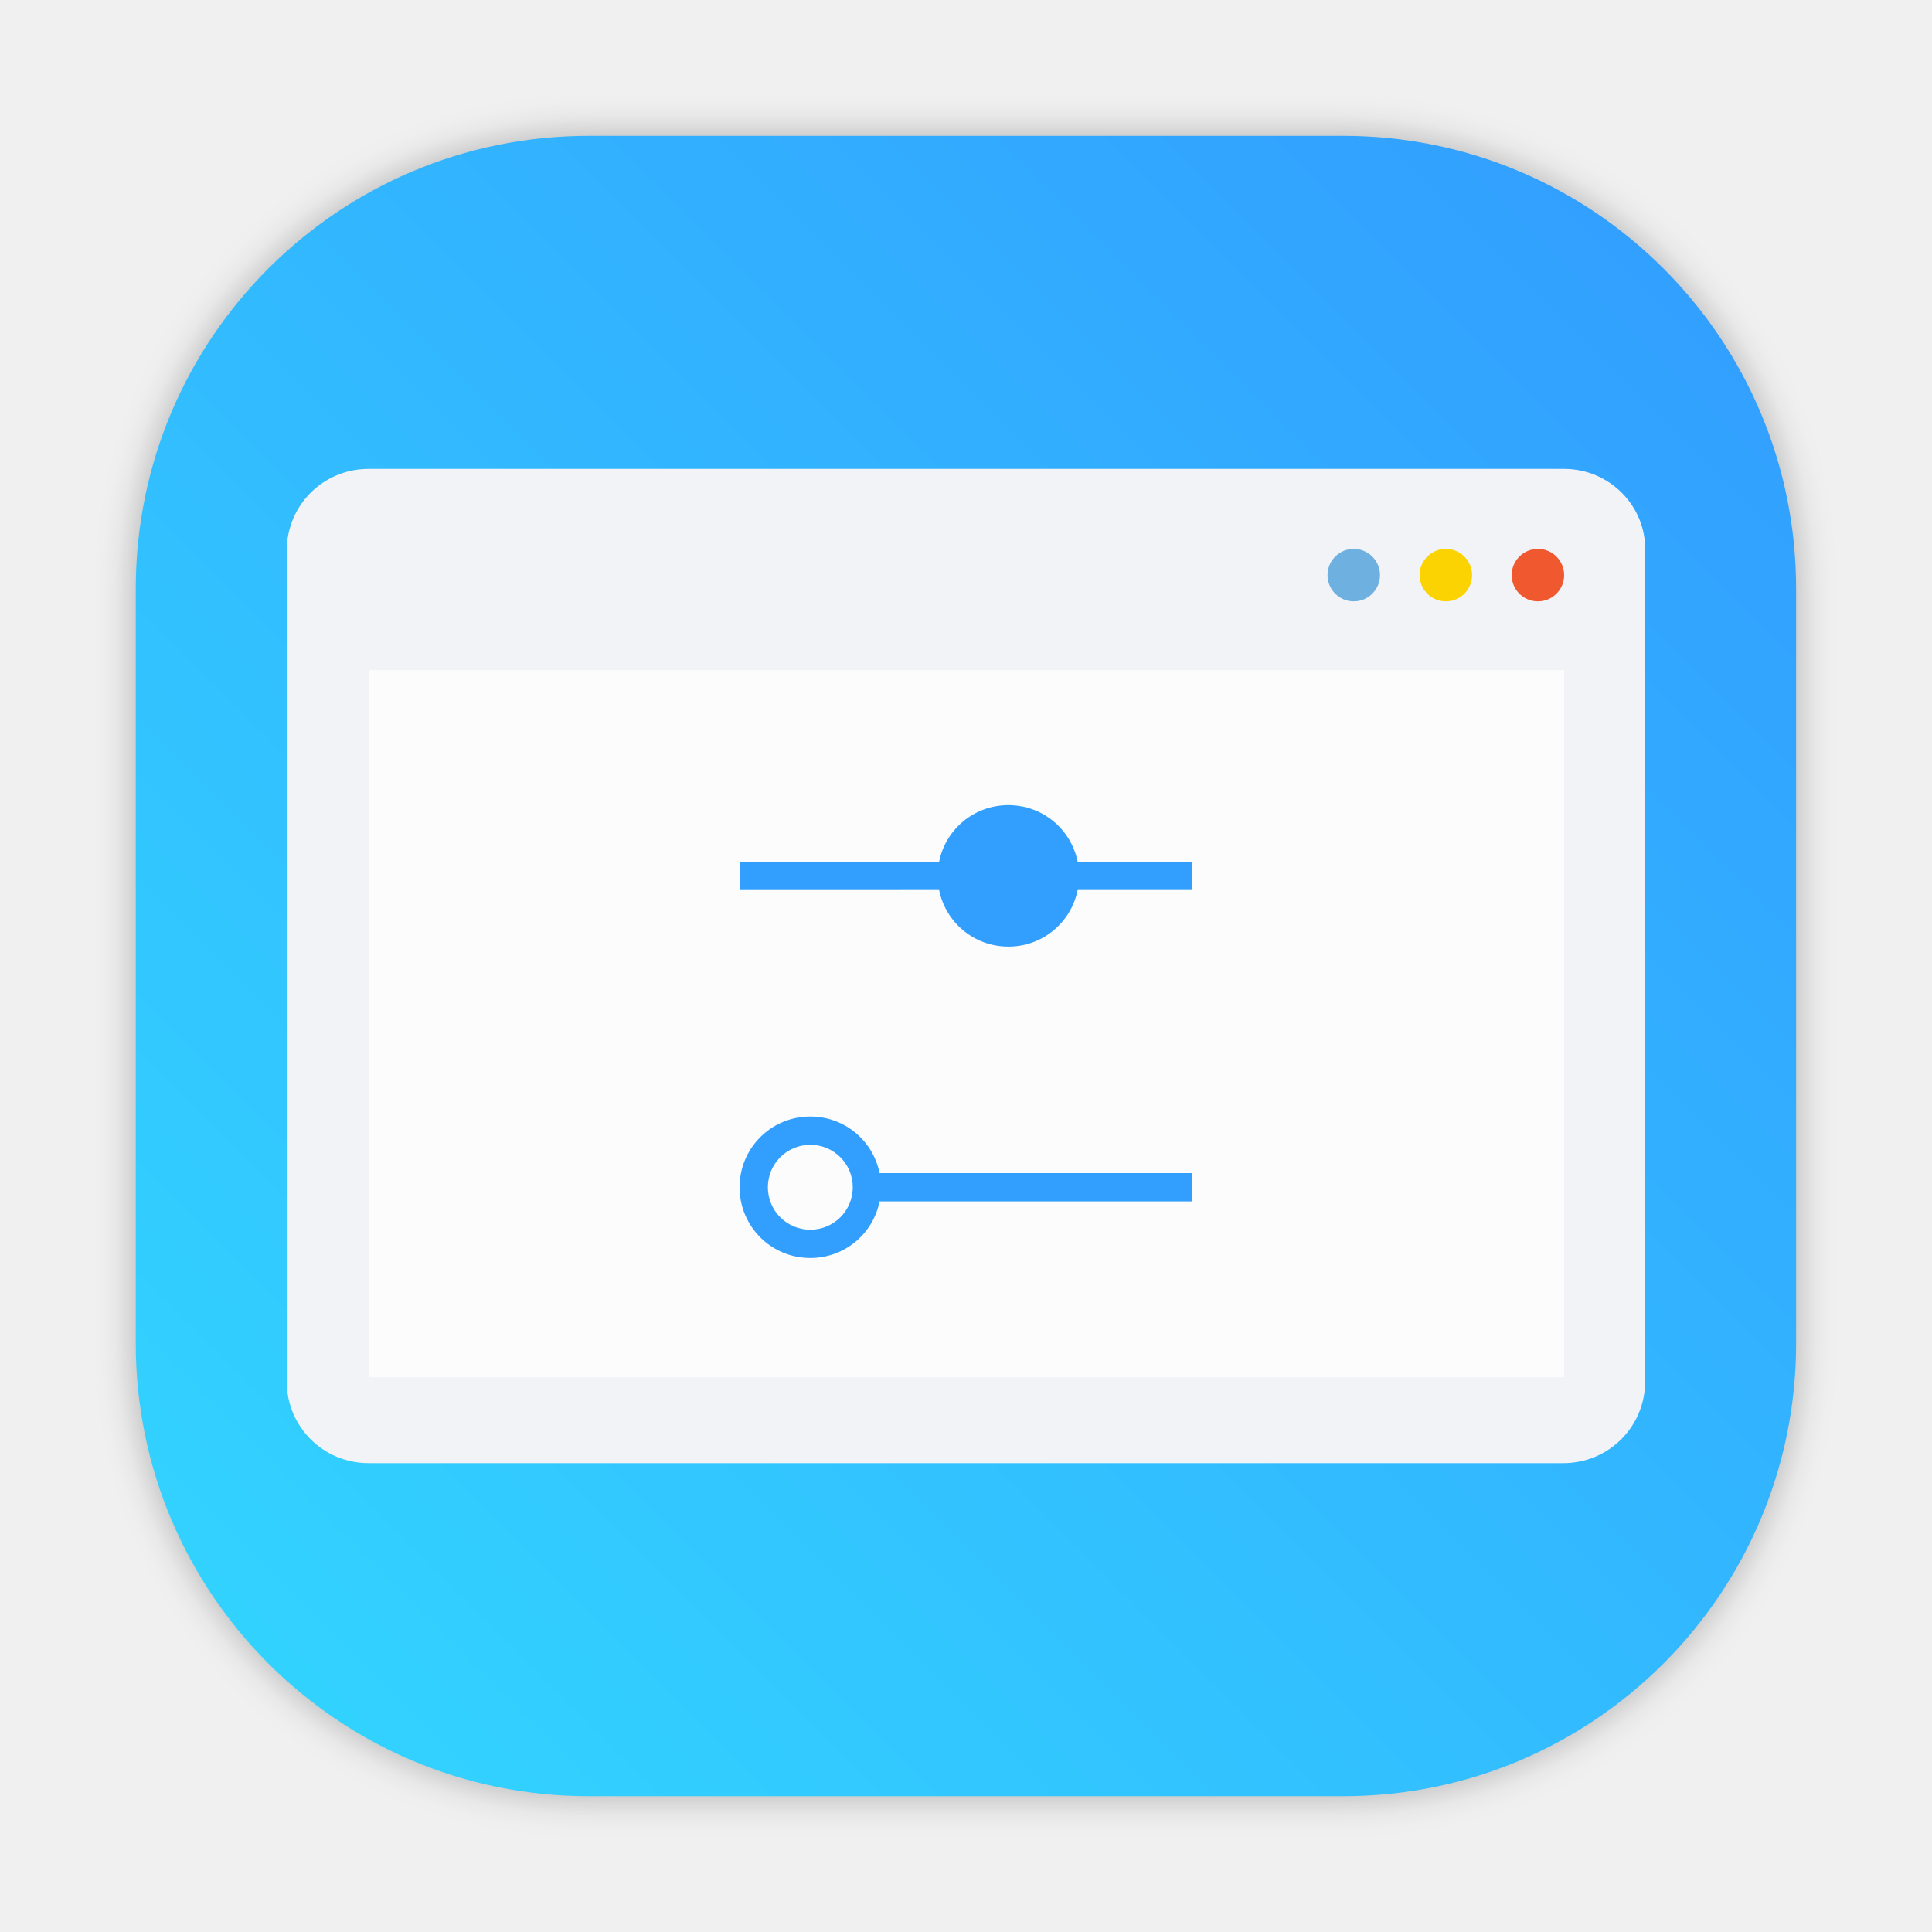
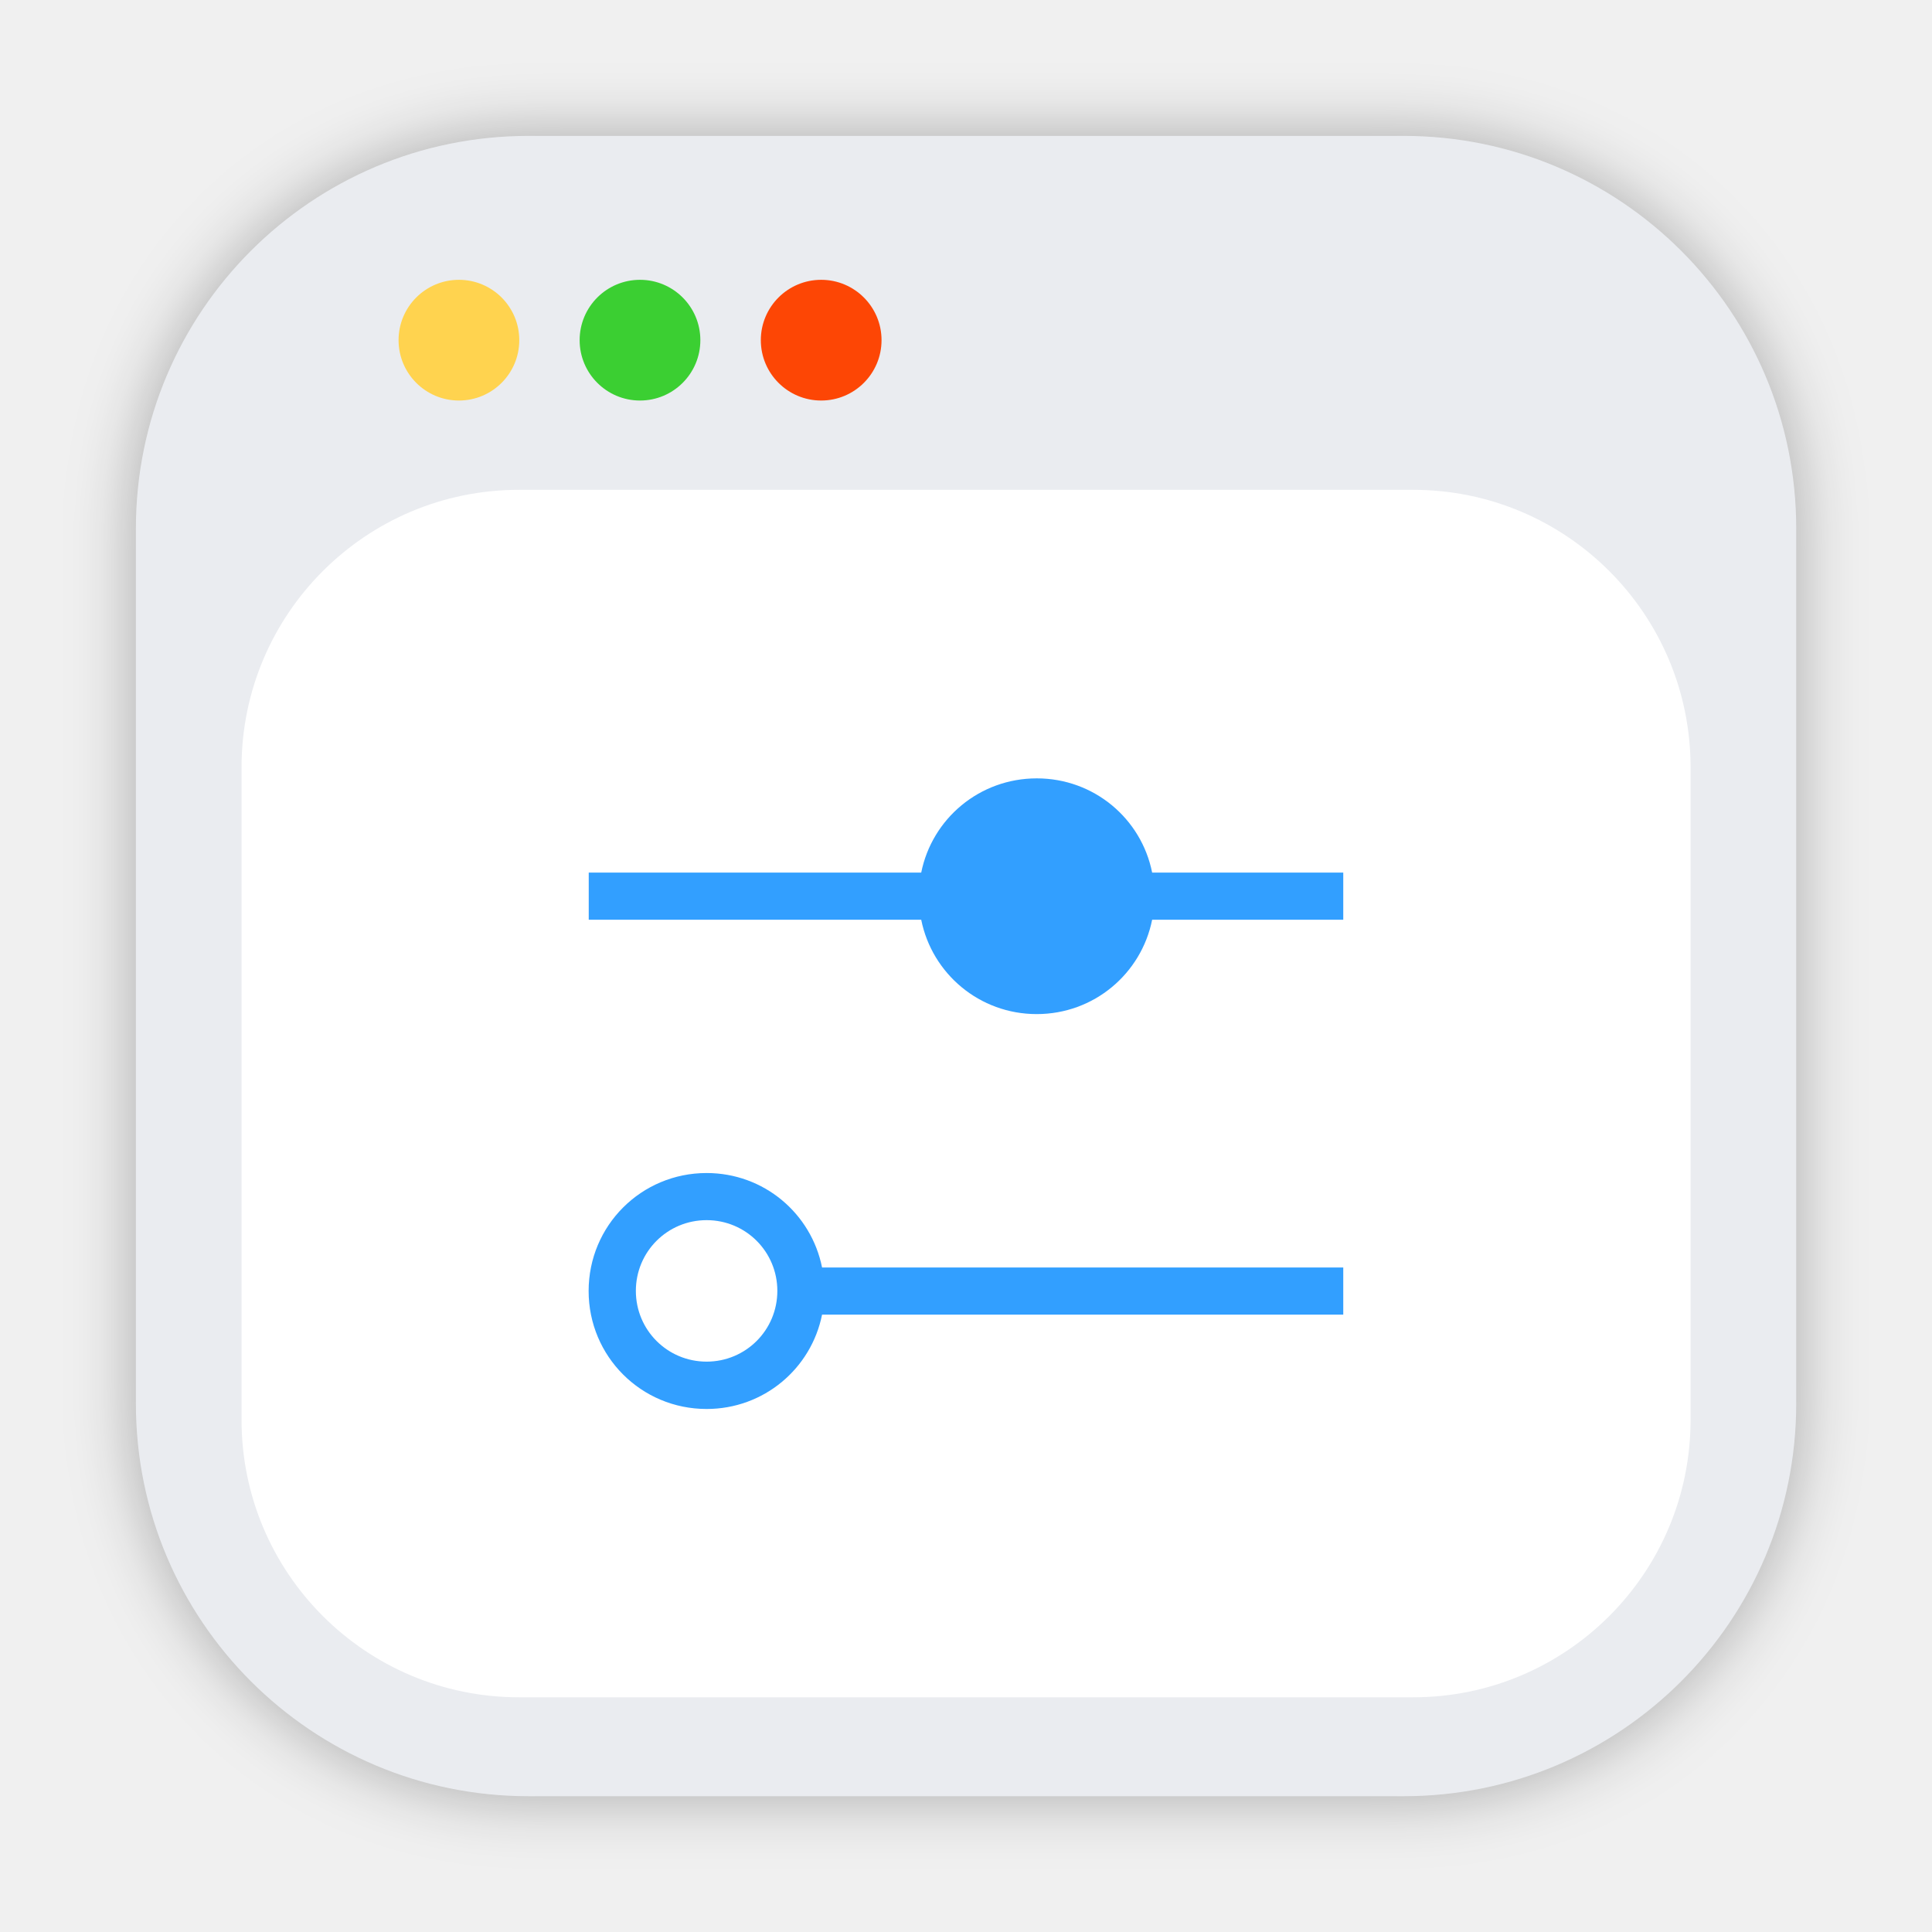
- <svg xmlns="http://www.w3.org/2000/svg" width="64" height="64" version="1.1" viewBox="0 0 16.933 16.933">
-   <defs>
-     <filter id="filter1057-3" x="-.027" y="-.027" width="1.054" height="1.054" color-interpolation-filters="sRGB">
-       <feGaussianBlur stdDeviation="0.619" />
+ <svg xmlns="http://www.w3.org/2000/svg" width="64" height="64" version="1.1" viewBox="0 0 16.933 16.933" id="svg34">
+   <defs id="defs10">
+     <filter id="filter1057-3" x="-0.027" y="-0.027" width="1.054" height="1.054" color-interpolation-filters="sRGB">
+       <feGaussianBlur stdDeviation="0.619" id="feGaussianBlur2" />
    </filter>
-     <linearGradient id="linearGradient1053-6" x1="-127" x2="-72" y1="60" y2="5" gradientTransform="matrix(.26459 0 0 .26459 54.79 5.6973)" gradientUnits="userSpaceOnUse">
-       <stop stop-color="#32d7ff" offset="0" />
-       <stop stop-color="#329bff" offset="1" />
+     <linearGradient id="linearGradient1053-6" x1="-127" x2="-72" y1="60" y2="5" gradientTransform="matrix(0.26459,0,0,0.26459,58.89838,-0.135)" gradientUnits="userSpaceOnUse">
+       <stop stop-color="#32d7ff" offset="0" id="stop5" />
+       <stop stop-color="#329bff" offset="1" id="stop7" />
+     </linearGradient>
+     <filter id="filter2076" x="-0.048" y="-0.048" width="1.096" height="1.096" color-interpolation-filters="sRGB">
+       <feGaussianBlur stdDeviation="1.1" id="feGaussianBlur265" />
+     </filter>
+     <linearGradient id="linearGradient1828" x1="145" x2="200" y1="59" y2="4" gradientTransform="matrix(0.26458,0,0,0.26458,-37.17376,0.1321403)" gradientUnits="userSpaceOnUse">
+       <stop stop-color="#e1e1e1" offset="0" id="stop268" />
+       <stop stop-color="#f5f5f5" offset="1" id="stop270" />
+     </linearGradient>
+     <linearGradient id="linearGradient2211" x1="8" x2="56" y1="36.227" y2="36.227" gradientTransform="matrix(0.26458,0,0,0.26458,-5.97e-5,-5.97e-5)" gradientUnits="userSpaceOnUse">
+       <stop stop-color="#32c8ff" offset="0" id="stop273" />
+       <stop stop-color="#32abff" offset="1" id="stop275" />
    </linearGradient>
  </defs>
-   <g transform="translate(-19.998 -5.8323)">
-     <rect transform="matrix(.26459 0 0 .26459 19.997 5.8322)" x="4.5" y="4.5" width="55" height="55" ry="15" fill="#141414" filter="url(#filter1057-3)" opacity=".3" stroke-linecap="round" stroke-width="2.744" />
-     <rect x="21.188" y="7.023" width="14.552" height="14.552" ry="3.969" fill="url(#linearGradient1053-6)" stroke-linecap="round" stroke-width=".726" />
-     <g stroke-width=".026">
-       <path d="m33.707 9.942h-10.478c-0.399 0-0.718 0.319-0.718 0.718v7.278c0 0.399 0.319 0.718 0.718 0.718h10.47c0.399 0 0.718-0.319 0.718-0.718v-7.278c0.009-0.399-0.319-0.718-0.709-0.718z" fill="#f1f3f7" />
-       <rect x="23.229" y="11.706" width="10.478" height="6.197" fill="#fcfcfd" />
-       <circle cx="33.477" cy="10.873" r=".23" fill="#f0582f" />
-       <circle cx="32.67" cy="10.873" r=".23" fill="#fbd303" />
-       <circle cx="31.863" cy="10.873" r=".23" fill="#6eb1e1" />
-     </g>
-     <path d="m28.836 12.889c-0.301-1e-6 -0.55 0.212-0.607 0.496l-1.749 8e-6 3e-6 0.248 1.749-9e-6c0.057 0.284 0.306 0.496 0.607 0.496 0.301 1e-6 0.55-0.212 0.607-0.496l1.005 1e-6 -4e-6 -0.248-1.005-1e-6c-0.057-0.284-0.306-0.496-0.607-0.496m-1.736 2.729c-0.344-5e-6 -0.62 0.277-0.62 0.62 3e-6 0.344 0.277 0.62 0.62 0.62 0.301-1e-6 0.55-0.212 0.607-0.496l2.741 8e-6 -4e-6 -0.248h-2.741c-0.057-0.284-0.306-0.496-0.607-0.496m4e-6 0.248c0.206-4e-6 0.372 0.166 0.372 0.372-5e-6 0.206-0.166 0.372-0.372 0.372-0.206 4e-6 -0.372-0.166-0.372-0.372 5e-6 -0.206 0.166-0.372 0.372-0.372" fill="#329fff" stroke-width=".248" />
+   <rect transform="matrix(0.26458,0,0,0.26458,-5.97e-5,-5.97e-5)" x="4.5" y="4.5" width="55" height="55" rx="13.002" ry="13.002" filter="url(#filter2076)" opacity="0.3" id="rect282" />
+   <rect x="1.191" y="1.191" width="14.552" height="14.552" rx="3.44" ry="3.44" stroke-width="0.265" id="rect284" style="fill:#eaecf0;fill-opacity:1" />
+   <rect x="1.852" y="1.852" width="13.229" height="13.229" rx="3.127" ry="3.127" fill="url(#linearGradient1828)" fill-opacity="0" stroke-width="0.241" id="rect286" style="fill:url(#linearGradient1828)" />
+   <rect x="2.117" y="4.293" width="12.7" height="10.583" ry="2.432" stroke-linecap="round" stroke-linejoin="round" stroke-width="0.535" style="fill:#ffffff;paint-order:stroke fill markers;fill-opacity:1" id="rect288" />
+   <g stroke-width="0.132" id="g296" transform="translate(8.60024,-4.29556)">
+     <circle cx="-4.578" cy="7.277" r="0.529" fill="#ffd34f" id="circle290" />
+     <circle cx="-2.991" cy="7.277" r="0.529" fill="#3bcf32" id="circle292" />
+     <circle cx="-1.403" cy="7.277" r="0.529" fill="#fd4605" id="circle294" />
  </g>
+   <path d="M 9.087,6.822 C 8.585,6.822 8.169,7.175 8.074,7.648 l -2.914,1.33e-5 5e-6,0.413 2.914,-1.5e-5 c 0.095,0.473 0.511,0.827 1.012,0.827 0.502,1.7e-6 0.917,-0.354 1.012,-0.827 l 1.675,1.6e-6 -7e-6,-0.413 -1.675,-1.7e-6 C 10.004,7.175 9.588,6.822 9.087,6.822 M 6.193,10.281 c -0.573,-8e-6 -1.034,0.461 -1.034,1.034 5e-6,0.573 0.461,1.034 1.034,1.034 0.502,-1e-6 0.917,-0.354 1.012,-0.827 l 4.568,1.4e-5 -7e-6,-0.413 H 7.205 C 7.11,10.635 6.695,10.281 6.193,10.281 m 6.6e-6,0.413 c 0.344,-7e-6 0.62,0.277 0.62,0.62 -8.4e-6,0.344 -0.277,0.62 -0.62,0.62 -0.344,6e-6 -0.62,-0.277 -0.62,-0.62 8.3e-6,-0.344 0.277,-0.62 0.62,-0.62" fill="#329fff" stroke-width="0.413" id="path1594" />
</svg>
